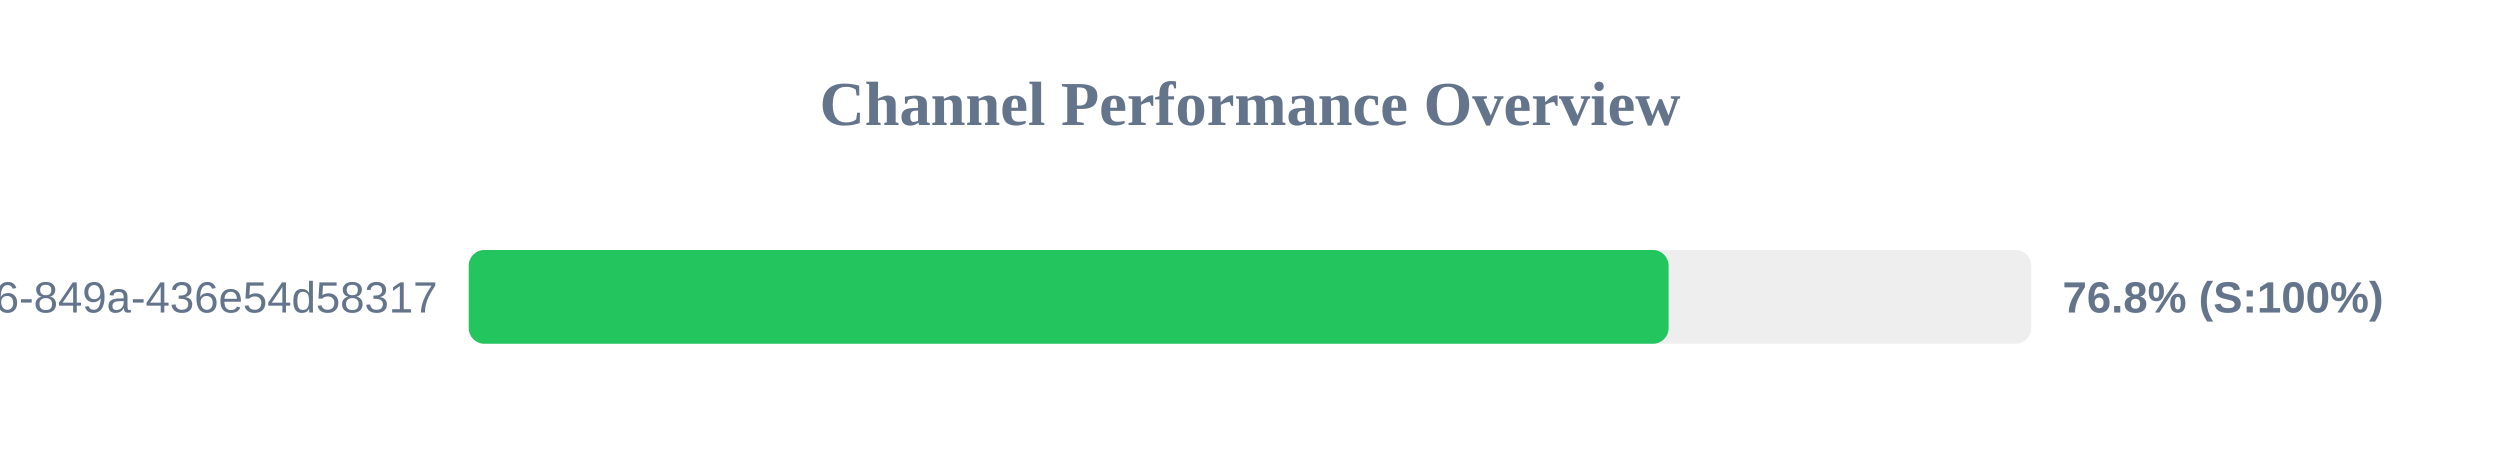
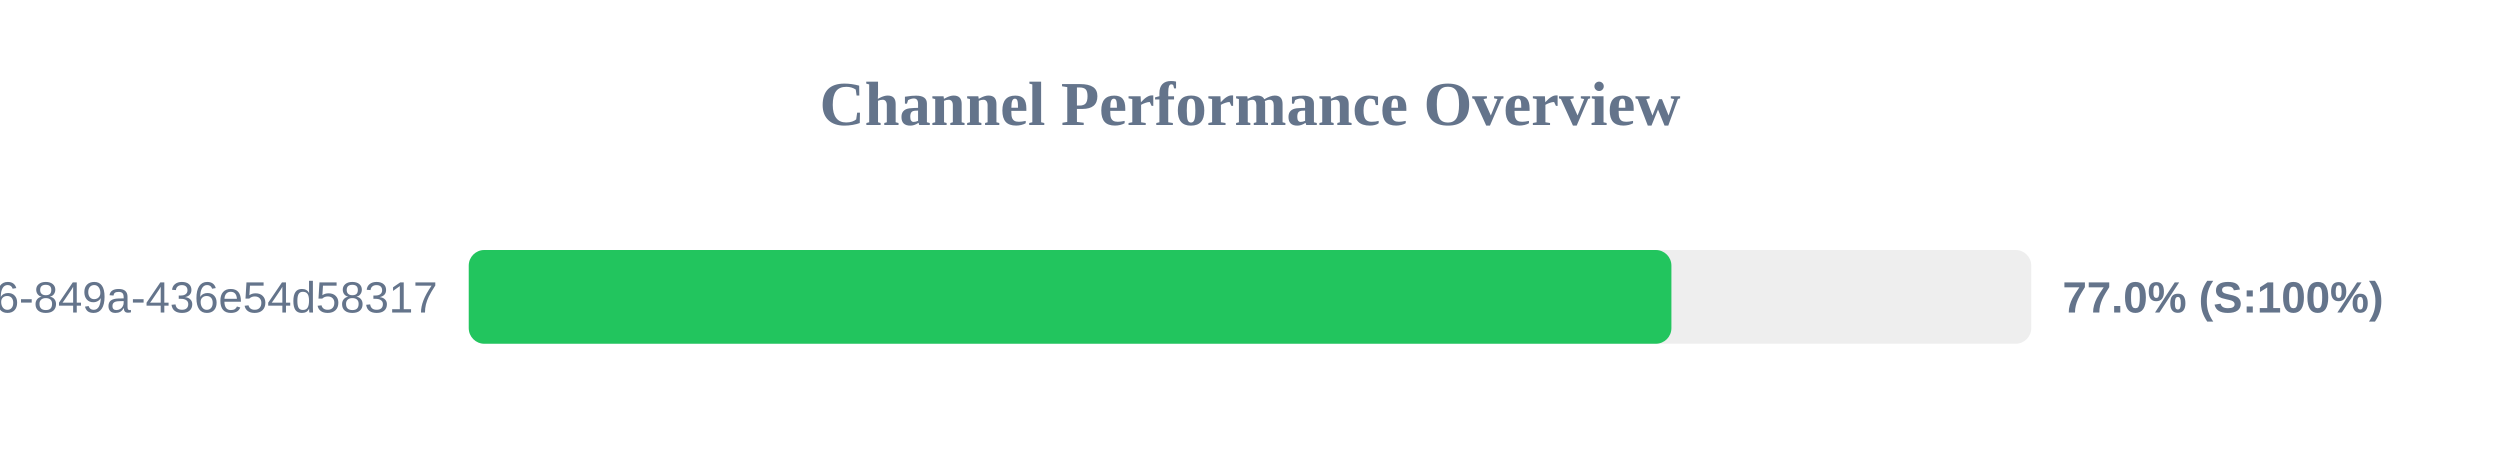
<svg xmlns="http://www.w3.org/2000/svg" width="800" height="150" version="1.1">
  <style>
        .row { font: 14px Arial; fill: #64748b; }
        .score { font: bold 14px Arial; fill: #64748b; }
    </style>
  <text x="400" y="40" text-anchor="middle" font-size="20px" font-weight="bold" fill="#64748b">Channel Performance Overview</text>
  <rect x="150" y="80" width="500" height="30" fill="#eee" rx="5" />
-   <rect x="150" y="80" width="383.95" height="30" fill="#22c55e" rx="5" />
+   <rect x="150" y="80" width="384.85" height="30" fill="#22c55e" rx="5" />
  <text x="140" y="100" text-anchor="end" class="row">?uuid=29fbd51f-03c8-4d76-849a-436e54d58317</text>
-   <text x="660" y="100" text-anchor="start" class="score">76.8% (S:100%)</text>
+   <text x="660" y="100" text-anchor="start" class="score">77.0% (S:100%)</text>
</svg>
